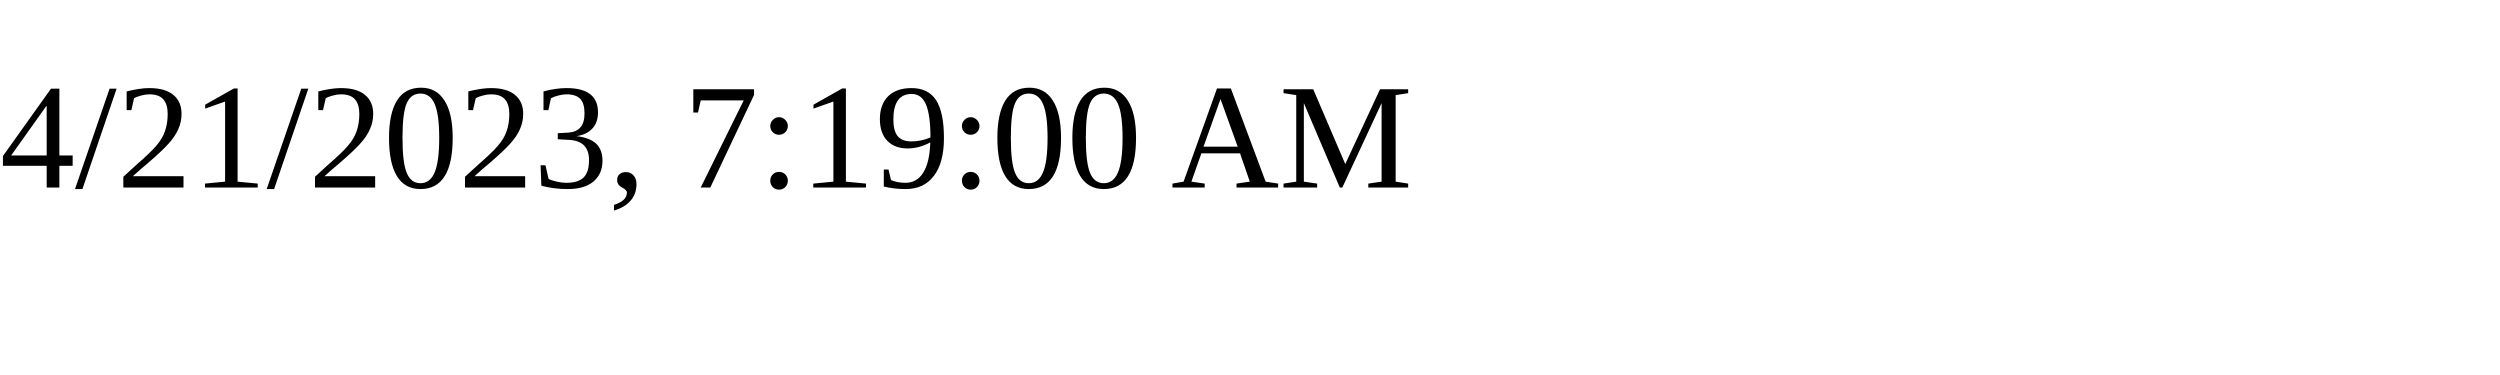
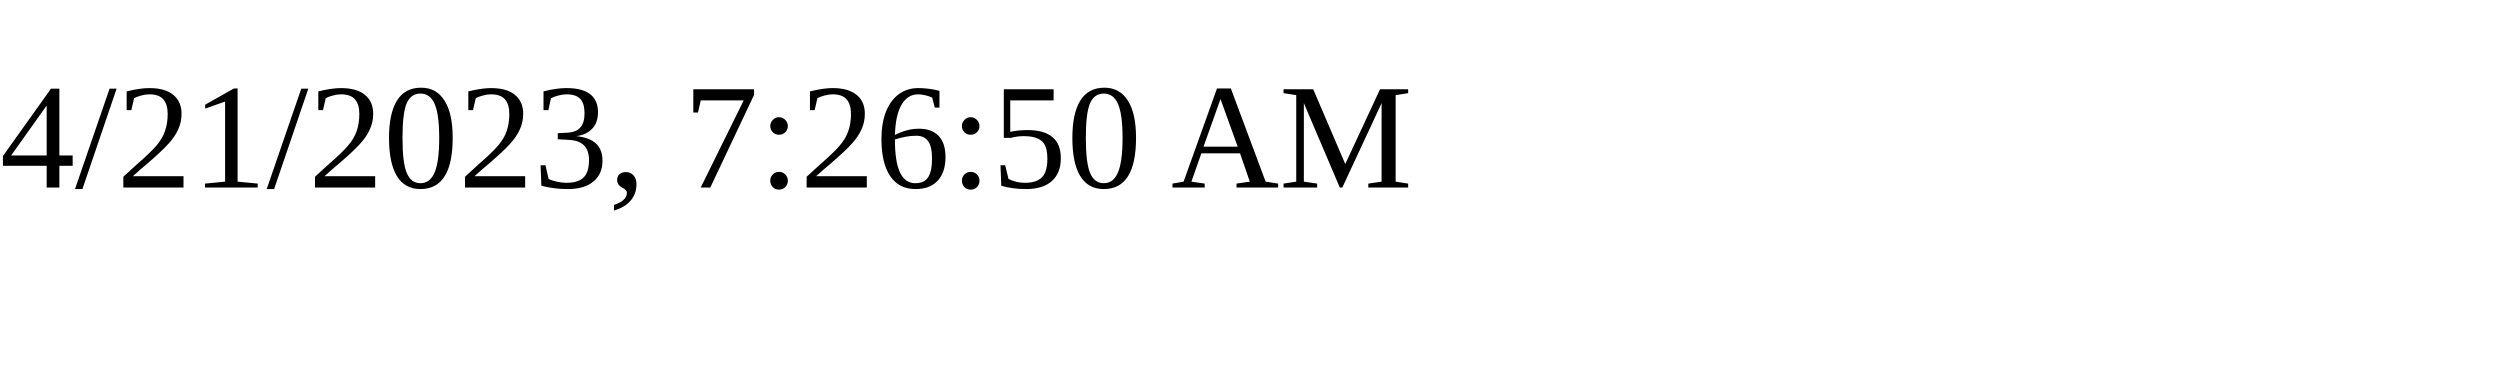
<svg xmlns="http://www.w3.org/2000/svg" height="30" width="200">
-   <text x="0" y="15">4/21/2023, 7:19:00 AM</text>
+   <text x="0" y="15">4/21/2023, 7:26:50 AM</text>
</svg>
